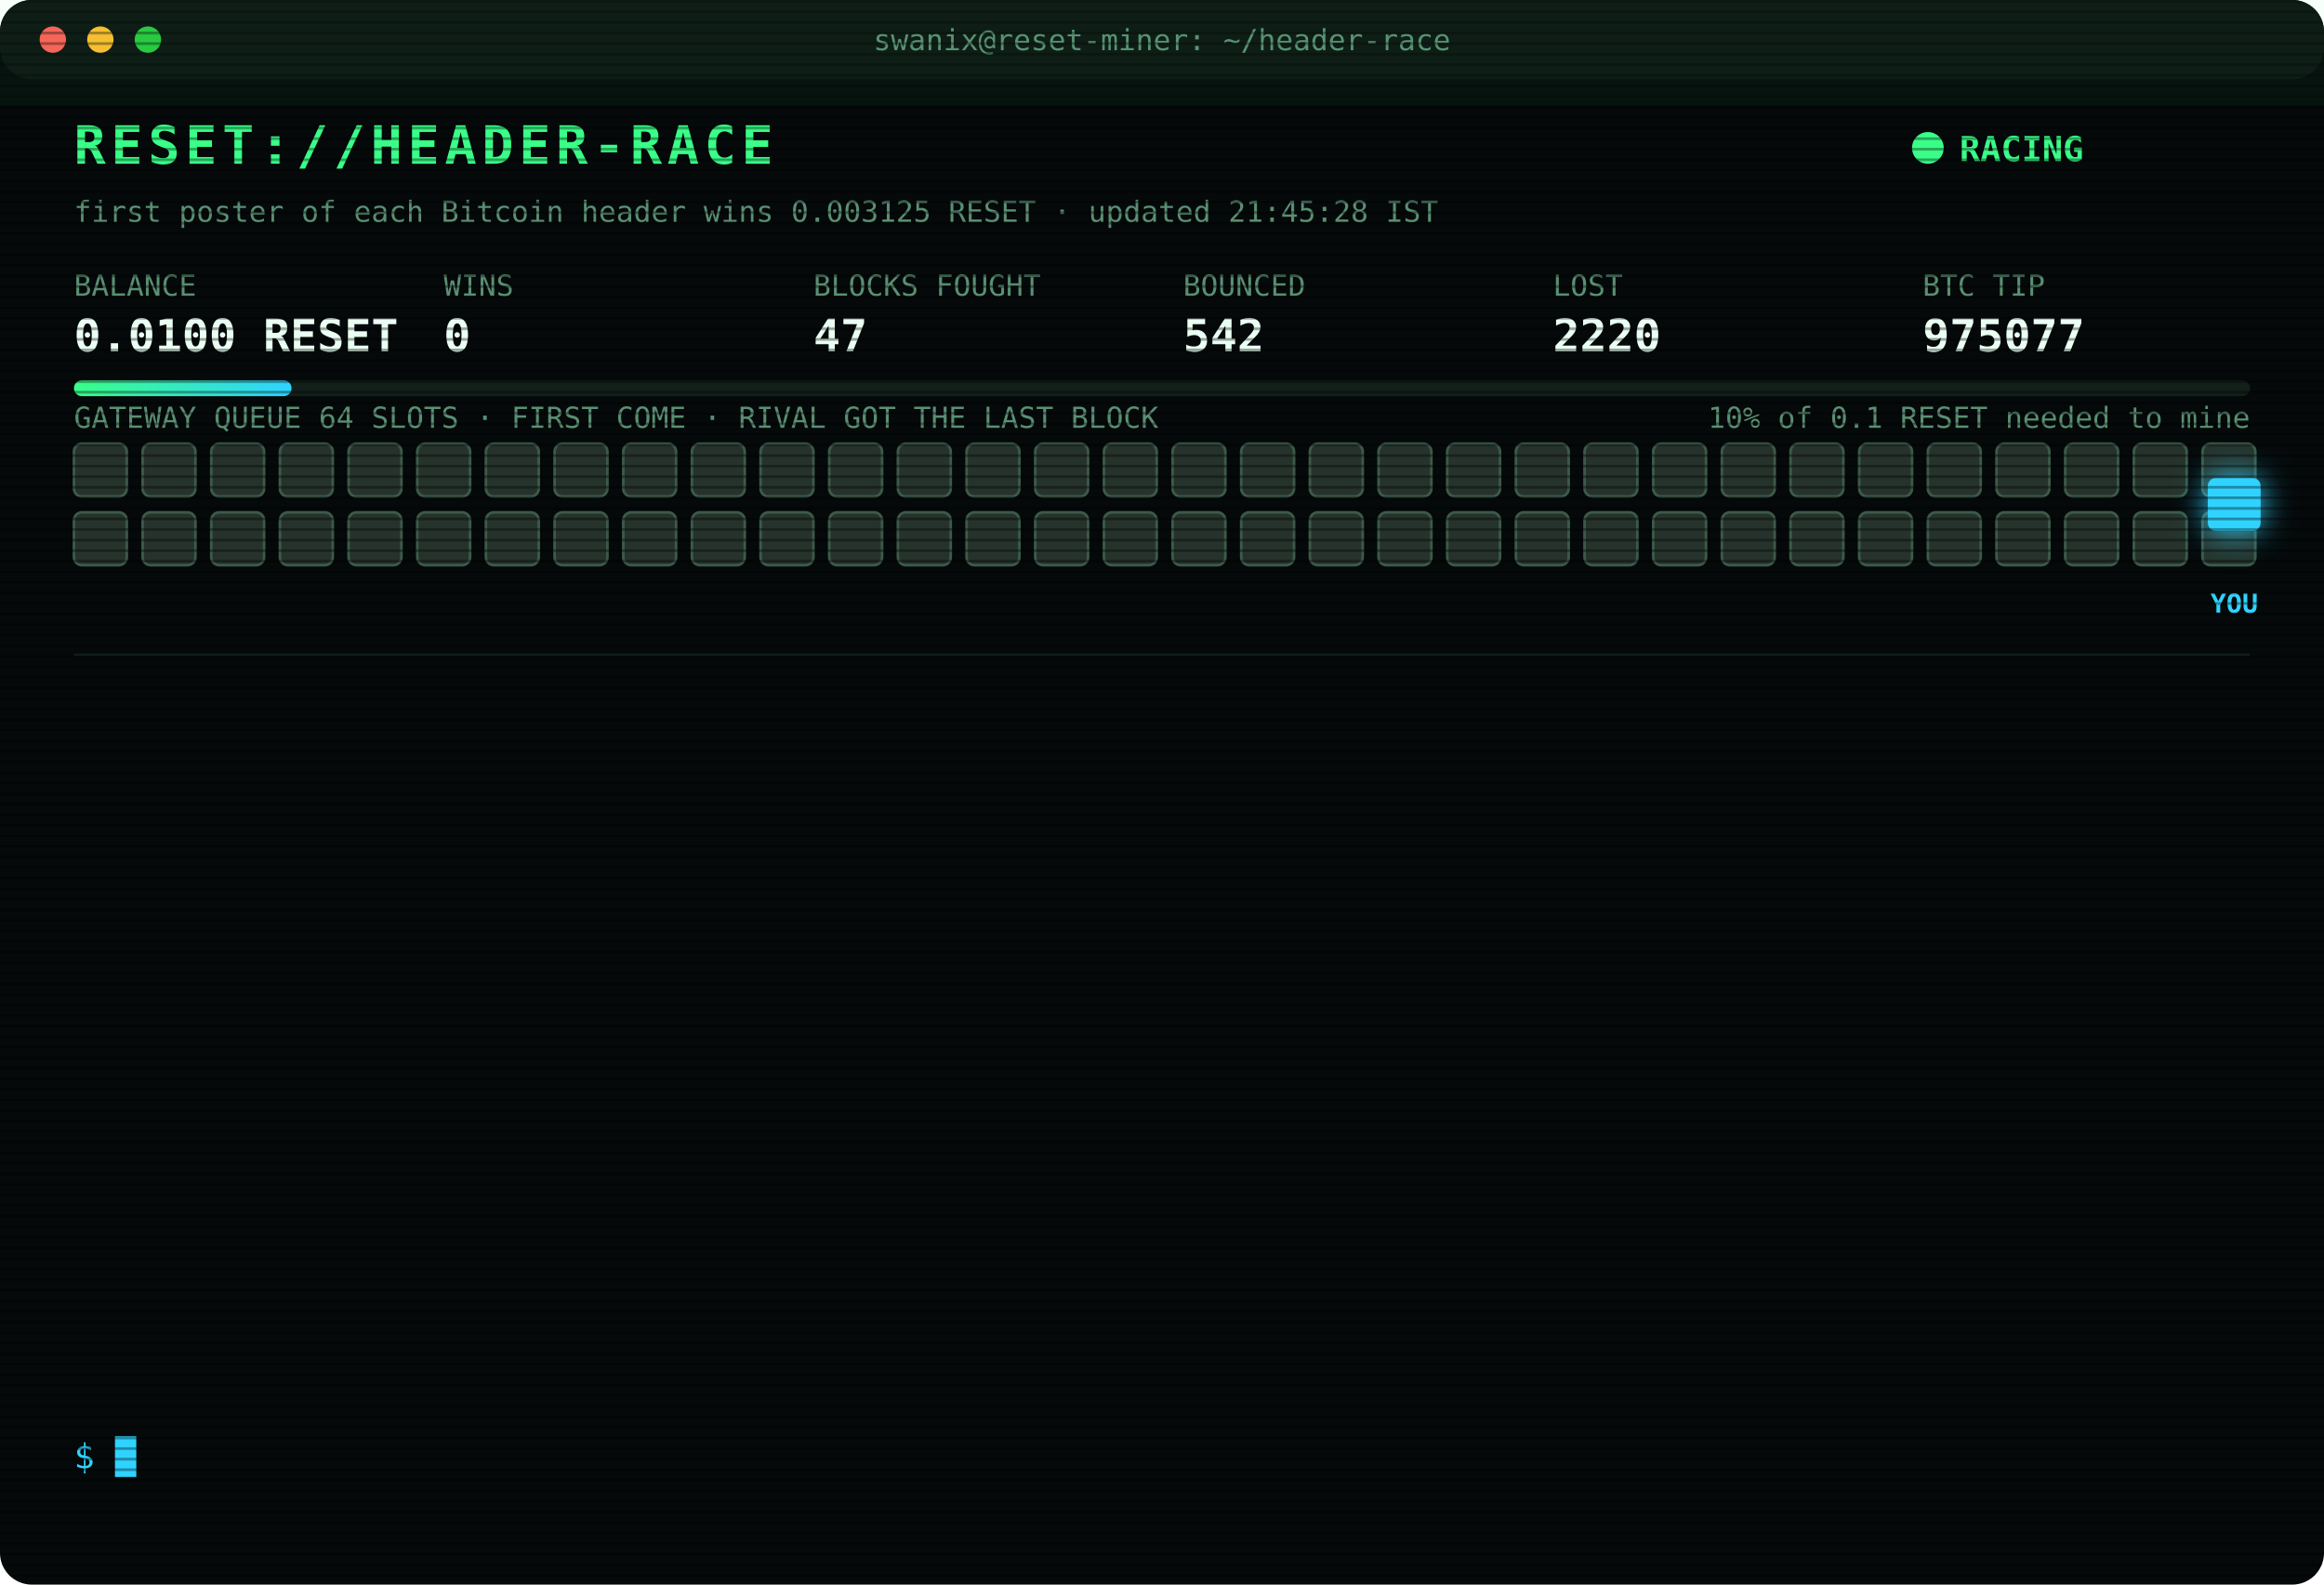
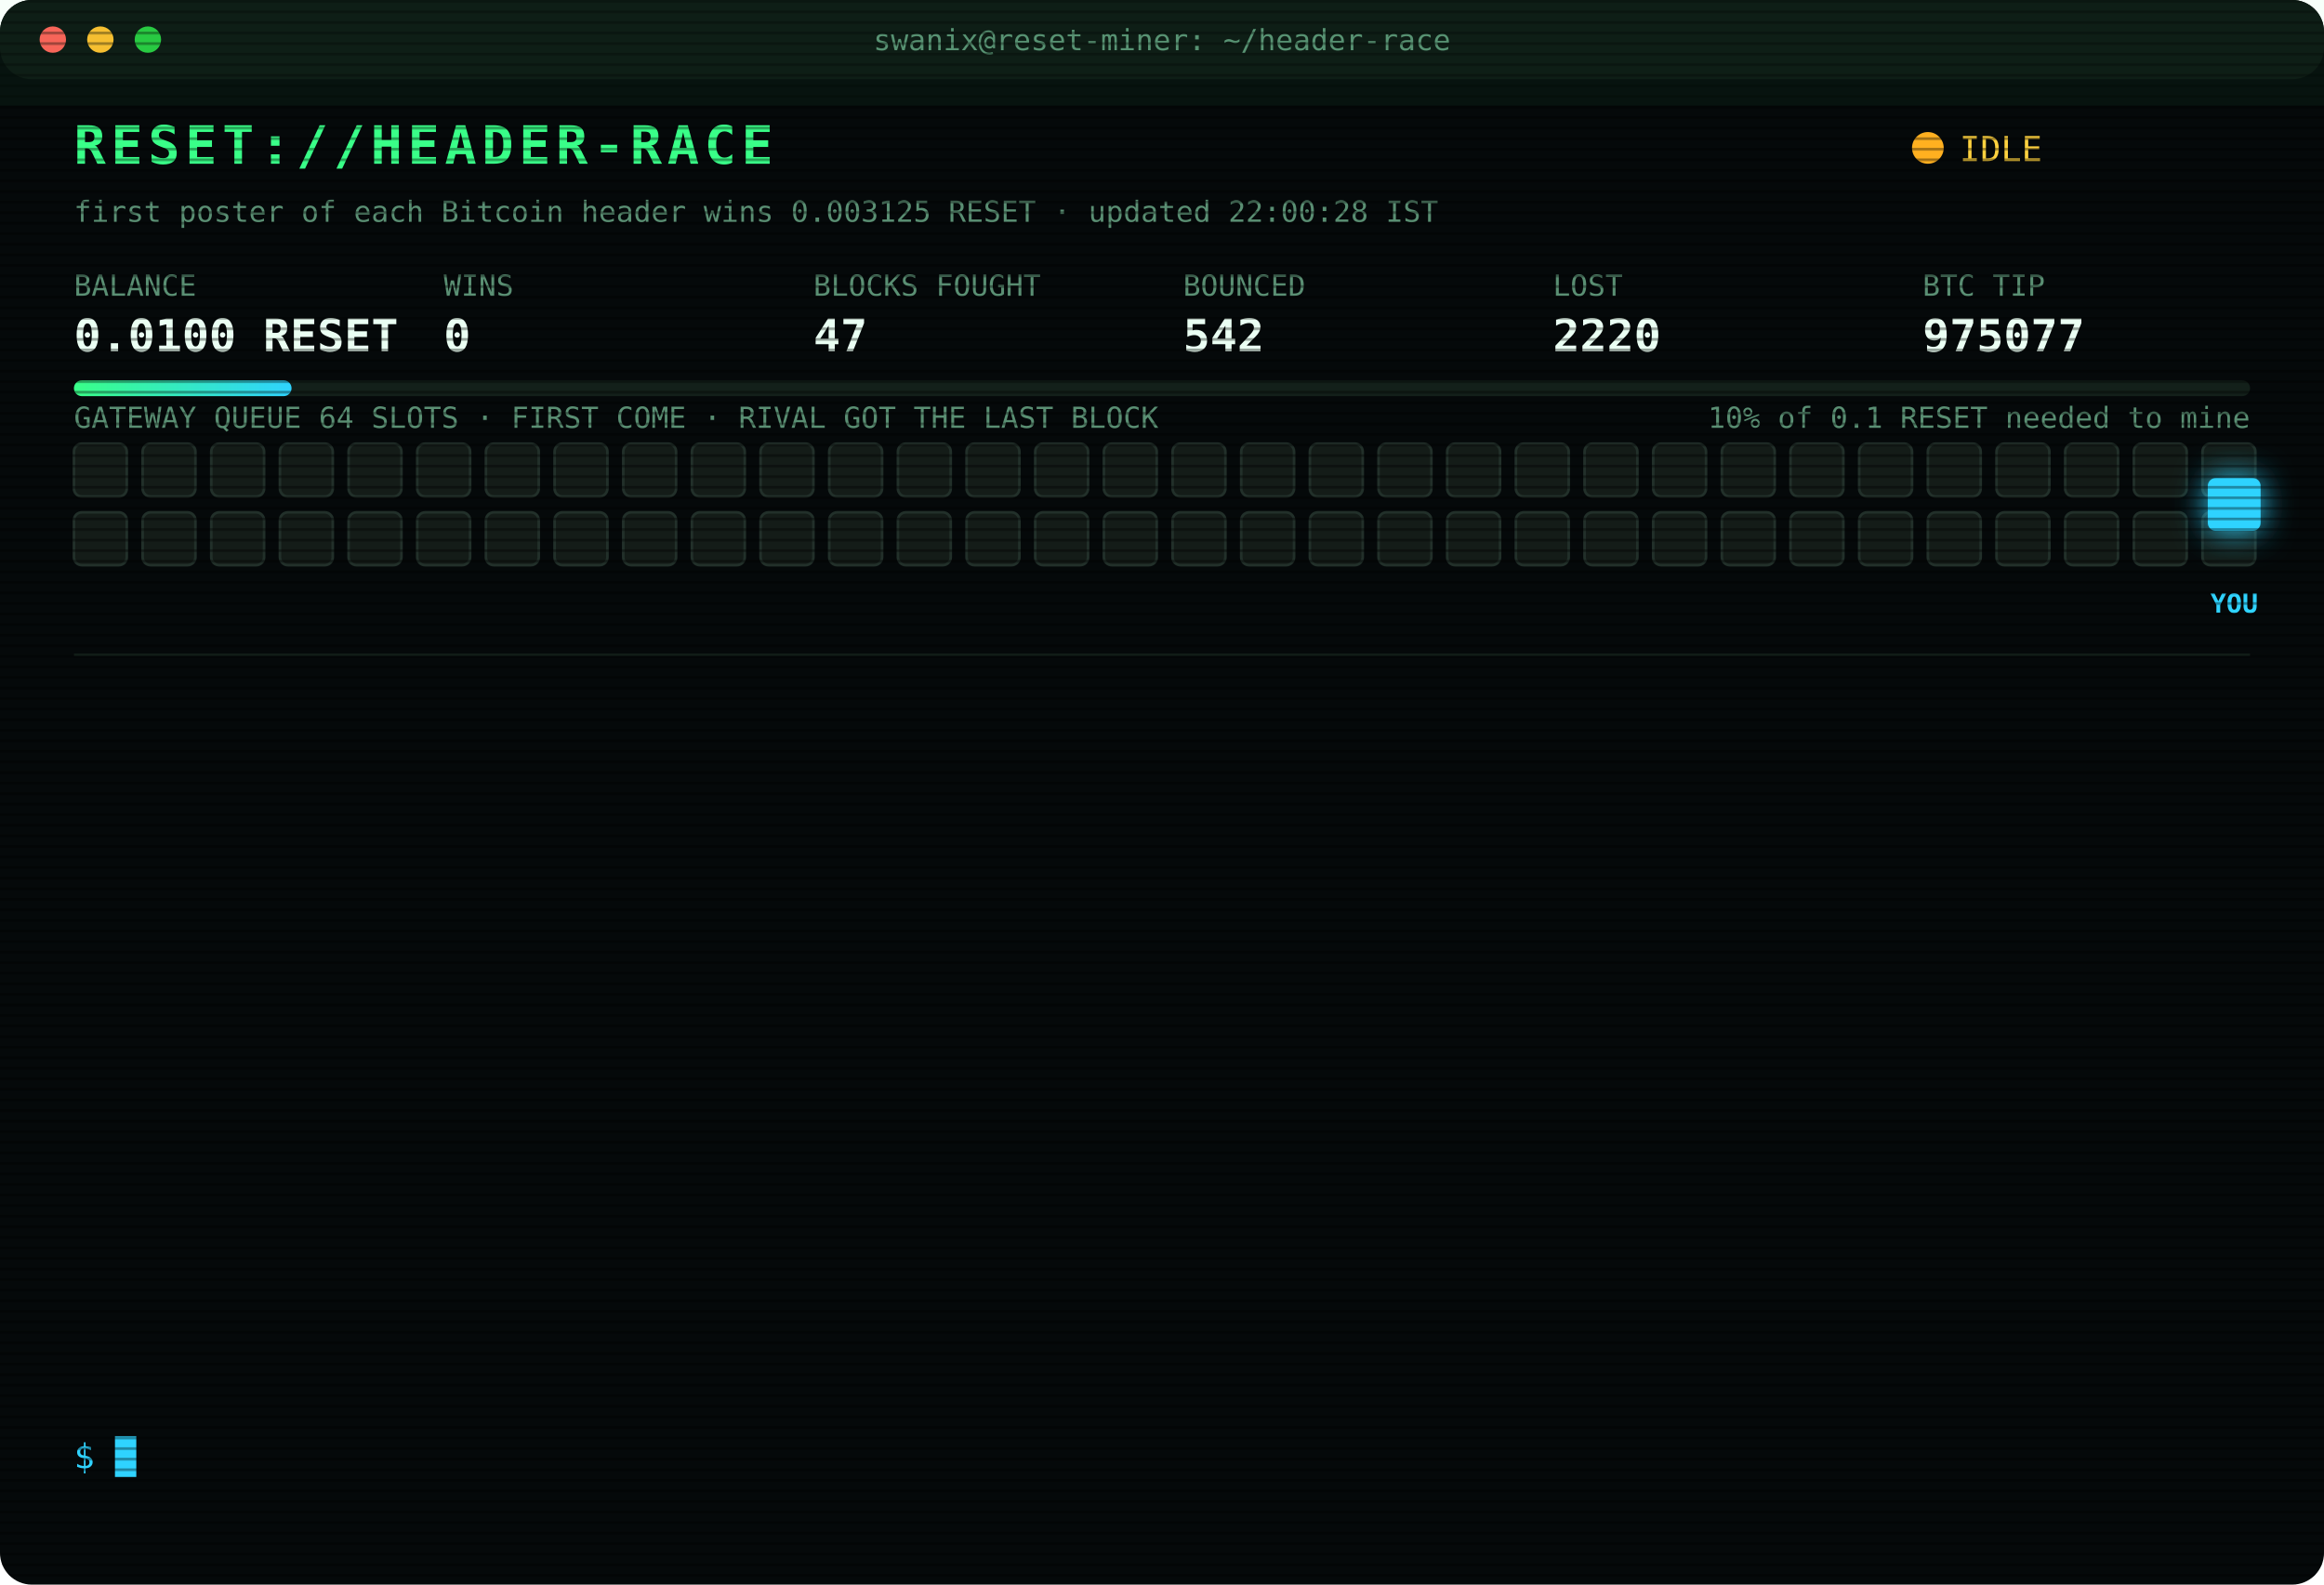
<svg xmlns="http://www.w3.org/2000/svg" width="880" height="600" viewBox="0 0 880 600" font-family="ui-monospace,SFMono-Regular,Menlo,Consolas,monospace">
  <style>
text{font-size:13px;fill:#7CFFB2}
.title{font-size:20px;font-weight:700;fill:#39FF88;letter-spacing:2px;animation:glitch 3s infinite steps(1)}
.sub{fill:#2fd3ff}.k{fill:#5a8f73;font-size:11px}.v{font-size:17px;font-weight:700;fill:#eafff3}
.ts{fill:#3f6b56}.boot{fill:#2fd3ff}.dim{fill:#5a8f73}.bad{fill:#ff4d6d}.warn{fill:#ffd23f}.mag{fill:#ff5cf0}.win{fill:#39FF88;font-weight:700}
.tag{font-size:10px;fill:#2fd3ff;font-weight:700}
.rival{fill:#26332c;stroke:#3c5a49;animation:jam 1.2s infinite alternate}
.idle{fill:#141c18;stroke:#22302a;animation:breathe 4s infinite}
.me{fill:#2fd3ff;filter:drop-shadow(0 0 6px #2fd3ff)}
.hover{animation:nudge 1.1s infinite ease-in-out}.bounce{animation:kick 1.4s infinite}
.ln{opacity:0;animation:in .4s forwards}
.cur{animation:blink 1s infinite steps(1)}
.scan{animation:scan 6s infinite linear}
.led{animation:blink 1.4s infinite}
@keyframes in{from{opacity:0;transform:translateX(-6px)}to{opacity:1;transform:none}}
@keyframes blink{50%{opacity:0}}
@keyframes jam{to{fill:#33463b}}
@keyframes breathe{50%{opacity:.4}}
@keyframes nudge{50%{transform:translateX(-10px)}}
@keyframes kick{0%,100%{transform:none}30%{transform:translateX(-14px)}55%{transform:translateX(10px) translateY(-6px)}}
@keyframes glitch{0%,92%{transform:none}93%{transform:translateX(2px);fill:#ff4d6d}95%{transform:translateX(-2px);fill:#2fd3ff}97%{transform:none}}
@keyframes scan{from{transform:translateY(-40px)}to{transform:translateY(600px)}}
</style>
  <defs>
    <pattern id="sl" width="4" height="4" patternUnits="userSpaceOnUse">
      <rect width="4" height="1" fill="#000" opacity=".35" />
    </pattern>
    <linearGradient id="bar">
      <stop offset="0" stop-color="#39FF88" />
      <stop offset="1" stop-color="#2fd3ff" />
    </linearGradient>
  </defs>
  <rect width="880" height="600" rx="12" fill="#05090a" />
  <rect width="880" height="30" rx="12" fill="#0d1512" />
  <circle cx="20" cy="15" r="5" fill="#ff5f57" />
  <circle cx="38" cy="15" r="5" fill="#febc2e" />
  <circle cx="56" cy="15" r="5" fill="#28c840" />
  <text x="440" y="19" text-anchor="middle" class="k">swanix@reset-miner: ~/header-race</text>
  <text x="28" y="62" class="title">RESET://HEADER-RACE</text>
-   <circle class="led" cx="730" cy="56" r="6" fill="#39FF88" />
-   <text x="742" y="61" class="win">RACING</text>
-   <text x="28" y="84" class="k">first poster of each Bitcoin header wins 0.003125 RESET · updated 21:45:28 IST</text>
+   <circle class="led" cx="730" cy="56" r="6" fill="#ffb020" />
+   <text x="742" y="61" class="warn">IDLE</text>
+   <text x="28" y="84" class="k">first poster of each Bitcoin header wins 0.003125 RESET · updated 22:00:28 IST</text>
  <text x="28" y="112" class="k">BALANCE</text>
  <text x="28" y="133" class="v">0.0100 RESET</text>
  <text x="168" y="112" class="k">WINS</text>
  <text x="168" y="133" class="v">0</text>
  <text x="308" y="112" class="k">BLOCKS FOUGHT</text>
  <text x="308" y="133" class="v">47</text>
  <text x="448" y="112" class="k">BOUNCED</text>
  <text x="448" y="133" class="v">542</text>
  <text x="588" y="112" class="k">LOST</text>
  <text x="588" y="133" class="v">2220</text>
  <text x="728" y="112" class="k">BTC TIP</text>
  <text x="728" y="133" class="v">975077</text>
  <rect x="28" y="144" width="824" height="6" rx="3" fill="#13201a" />
  <rect x="28" y="144" width="82.4" height="6" rx="3" fill="url(#bar)" />
  <text x="852" y="162" text-anchor="end" class="k">10% of 0.1 RESET needed to mine</text>
  <text x="28" y="162" class="k">GATEWAY QUEUE 64 SLOTS · FIRST COME · RIVAL GOT THE LAST BLOCK</text>
-   <rect class="rival" x="28" y="168" width="20" height="20" rx="3" style="animation-delay:0.00s" />
-   <rect class="rival" x="54" y="168" width="20" height="20" rx="3" style="animation-delay:0.05s" />
-   <rect class="rival" x="80" y="168" width="20" height="20" rx="3" style="animation-delay:0.10s" />
-   <rect class="rival" x="106" y="168" width="20" height="20" rx="3" style="animation-delay:0.15s" />
-   <rect class="rival" x="132" y="168" width="20" height="20" rx="3" style="animation-delay:0.20s" />
-   <rect class="rival" x="158" y="168" width="20" height="20" rx="3" style="animation-delay:0.25s" />
-   <rect class="rival" x="184" y="168" width="20" height="20" rx="3" style="animation-delay:0.30s" />
-   <rect class="rival" x="210" y="168" width="20" height="20" rx="3" style="animation-delay:0.35s" />
-   <rect class="rival" x="236" y="168" width="20" height="20" rx="3" style="animation-delay:0.40s" />
-   <rect class="rival" x="262" y="168" width="20" height="20" rx="3" style="animation-delay:0.45s" />
-   <rect class="rival" x="288" y="168" width="20" height="20" rx="3" style="animation-delay:0.50s" />
-   <rect class="rival" x="314" y="168" width="20" height="20" rx="3" style="animation-delay:0.55s" />
-   <rect class="rival" x="340" y="168" width="20" height="20" rx="3" style="animation-delay:0.60s" />
-   <rect class="rival" x="366" y="168" width="20" height="20" rx="3" style="animation-delay:0.65s" />
-   <rect class="rival" x="392" y="168" width="20" height="20" rx="3" style="animation-delay:0.70s" />
-   <rect class="rival" x="418" y="168" width="20" height="20" rx="3" style="animation-delay:0.75s" />
-   <rect class="rival" x="444" y="168" width="20" height="20" rx="3" style="animation-delay:0.80s" />
-   <rect class="rival" x="470" y="168" width="20" height="20" rx="3" style="animation-delay:0.85s" />
-   <rect class="rival" x="496" y="168" width="20" height="20" rx="3" style="animation-delay:0.90s" />
-   <rect class="rival" x="522" y="168" width="20" height="20" rx="3" style="animation-delay:0.95s" />
-   <rect class="rival" x="548" y="168" width="20" height="20" rx="3" style="animation-delay:1.00s" />
-   <rect class="rival" x="574" y="168" width="20" height="20" rx="3" style="animation-delay:1.05s" />
-   <rect class="rival" x="600" y="168" width="20" height="20" rx="3" style="animation-delay:1.10s" />
-   <rect class="rival" x="626" y="168" width="20" height="20" rx="3" style="animation-delay:1.15s" />
-   <rect class="rival" x="652" y="168" width="20" height="20" rx="3" style="animation-delay:1.20s" />
-   <rect class="rival" x="678" y="168" width="20" height="20" rx="3" style="animation-delay:1.25s" />
-   <rect class="rival" x="704" y="168" width="20" height="20" rx="3" style="animation-delay:1.30s" />
-   <rect class="rival" x="730" y="168" width="20" height="20" rx="3" style="animation-delay:1.35s" />
-   <rect class="rival" x="756" y="168" width="20" height="20" rx="3" style="animation-delay:1.40s" />
-   <rect class="rival" x="782" y="168" width="20" height="20" rx="3" style="animation-delay:1.45s" />
-   <rect class="rival" x="808" y="168" width="20" height="20" rx="3" style="animation-delay:1.50s" />
-   <rect class="rival" x="834" y="168" width="20" height="20" rx="3" style="animation-delay:1.55s" />
-   <rect class="rival" x="28" y="194" width="20" height="20" rx="3" style="animation-delay:1.60s" />
-   <rect class="rival" x="54" y="194" width="20" height="20" rx="3" style="animation-delay:1.65s" />
-   <rect class="rival" x="80" y="194" width="20" height="20" rx="3" style="animation-delay:1.70s" />
-   <rect class="rival" x="106" y="194" width="20" height="20" rx="3" style="animation-delay:1.75s" />
-   <rect class="rival" x="132" y="194" width="20" height="20" rx="3" style="animation-delay:1.80s" />
-   <rect class="rival" x="158" y="194" width="20" height="20" rx="3" style="animation-delay:1.85s" />
-   <rect class="rival" x="184" y="194" width="20" height="20" rx="3" style="animation-delay:1.90s" />
-   <rect class="rival" x="210" y="194" width="20" height="20" rx="3" style="animation-delay:1.95s" />
-   <rect class="rival" x="236" y="194" width="20" height="20" rx="3" style="animation-delay:2.00s" />
-   <rect class="rival" x="262" y="194" width="20" height="20" rx="3" style="animation-delay:2.05s" />
-   <rect class="rival" x="288" y="194" width="20" height="20" rx="3" style="animation-delay:2.10s" />
-   <rect class="rival" x="314" y="194" width="20" height="20" rx="3" style="animation-delay:2.15s" />
-   <rect class="rival" x="340" y="194" width="20" height="20" rx="3" style="animation-delay:2.20s" />
-   <rect class="rival" x="366" y="194" width="20" height="20" rx="3" style="animation-delay:2.25s" />
-   <rect class="rival" x="392" y="194" width="20" height="20" rx="3" style="animation-delay:2.30s" />
-   <rect class="rival" x="418" y="194" width="20" height="20" rx="3" style="animation-delay:2.35s" />
-   <rect class="rival" x="444" y="194" width="20" height="20" rx="3" style="animation-delay:2.40s" />
-   <rect class="rival" x="470" y="194" width="20" height="20" rx="3" style="animation-delay:2.45s" />
-   <rect class="rival" x="496" y="194" width="20" height="20" rx="3" style="animation-delay:2.50s" />
-   <rect class="rival" x="522" y="194" width="20" height="20" rx="3" style="animation-delay:2.55s" />
-   <rect class="rival" x="548" y="194" width="20" height="20" rx="3" style="animation-delay:2.60s" />
-   <rect class="rival" x="574" y="194" width="20" height="20" rx="3" style="animation-delay:2.65s" />
-   <rect class="rival" x="600" y="194" width="20" height="20" rx="3" style="animation-delay:2.70s" />
-   <rect class="rival" x="626" y="194" width="20" height="20" rx="3" style="animation-delay:2.75s" />
-   <rect class="rival" x="652" y="194" width="20" height="20" rx="3" style="animation-delay:2.80s" />
-   <rect class="rival" x="678" y="194" width="20" height="20" rx="3" style="animation-delay:2.85s" />
-   <rect class="rival" x="704" y="194" width="20" height="20" rx="3" style="animation-delay:2.90s" />
-   <rect class="rival" x="730" y="194" width="20" height="20" rx="3" style="animation-delay:2.95s" />
-   <rect class="rival" x="756" y="194" width="20" height="20" rx="3" style="animation-delay:3.00s" />
-   <rect class="rival" x="782" y="194" width="20" height="20" rx="3" style="animation-delay:3.05s" />
-   <rect class="rival" x="808" y="194" width="20" height="20" rx="3" style="animation-delay:3.10s" />
-   <rect class="rival" x="834" y="194" width="20" height="20" rx="3" style="animation-delay:3.15s" />
+   <rect class="idle" x="28" y="168" width="20" height="20" rx="3" style="animation-delay:0.00s" />
+   <rect class="idle" x="54" y="168" width="20" height="20" rx="3" style="animation-delay:0.05s" />
+   <rect class="idle" x="80" y="168" width="20" height="20" rx="3" style="animation-delay:0.10s" />
+   <rect class="idle" x="106" y="168" width="20" height="20" rx="3" style="animation-delay:0.15s" />
+   <rect class="idle" x="132" y="168" width="20" height="20" rx="3" style="animation-delay:0.20s" />
+   <rect class="idle" x="158" y="168" width="20" height="20" rx="3" style="animation-delay:0.25s" />
+   <rect class="idle" x="184" y="168" width="20" height="20" rx="3" style="animation-delay:0.30s" />
+   <rect class="idle" x="210" y="168" width="20" height="20" rx="3" style="animation-delay:0.35s" />
+   <rect class="idle" x="236" y="168" width="20" height="20" rx="3" style="animation-delay:0.40s" />
+   <rect class="idle" x="262" y="168" width="20" height="20" rx="3" style="animation-delay:0.45s" />
+   <rect class="idle" x="288" y="168" width="20" height="20" rx="3" style="animation-delay:0.50s" />
+   <rect class="idle" x="314" y="168" width="20" height="20" rx="3" style="animation-delay:0.55s" />
+   <rect class="idle" x="340" y="168" width="20" height="20" rx="3" style="animation-delay:0.60s" />
+   <rect class="idle" x="366" y="168" width="20" height="20" rx="3" style="animation-delay:0.65s" />
+   <rect class="idle" x="392" y="168" width="20" height="20" rx="3" style="animation-delay:0.70s" />
+   <rect class="idle" x="418" y="168" width="20" height="20" rx="3" style="animation-delay:0.75s" />
+   <rect class="idle" x="444" y="168" width="20" height="20" rx="3" style="animation-delay:0.80s" />
+   <rect class="idle" x="470" y="168" width="20" height="20" rx="3" style="animation-delay:0.85s" />
+   <rect class="idle" x="496" y="168" width="20" height="20" rx="3" style="animation-delay:0.90s" />
+   <rect class="idle" x="522" y="168" width="20" height="20" rx="3" style="animation-delay:0.95s" />
+   <rect class="idle" x="548" y="168" width="20" height="20" rx="3" style="animation-delay:1.00s" />
+   <rect class="idle" x="574" y="168" width="20" height="20" rx="3" style="animation-delay:1.05s" />
+   <rect class="idle" x="600" y="168" width="20" height="20" rx="3" style="animation-delay:1.10s" />
+   <rect class="idle" x="626" y="168" width="20" height="20" rx="3" style="animation-delay:1.15s" />
+   <rect class="idle" x="652" y="168" width="20" height="20" rx="3" style="animation-delay:1.20s" />
+   <rect class="idle" x="678" y="168" width="20" height="20" rx="3" style="animation-delay:1.25s" />
+   <rect class="idle" x="704" y="168" width="20" height="20" rx="3" style="animation-delay:1.30s" />
+   <rect class="idle" x="730" y="168" width="20" height="20" rx="3" style="animation-delay:1.35s" />
+   <rect class="idle" x="756" y="168" width="20" height="20" rx="3" style="animation-delay:1.40s" />
+   <rect class="idle" x="782" y="168" width="20" height="20" rx="3" style="animation-delay:1.45s" />
+   <rect class="idle" x="808" y="168" width="20" height="20" rx="3" style="animation-delay:1.50s" />
+   <rect class="idle" x="834" y="168" width="20" height="20" rx="3" style="animation-delay:1.55s" />
+   <rect class="idle" x="28" y="194" width="20" height="20" rx="3" style="animation-delay:1.60s" />
+   <rect class="idle" x="54" y="194" width="20" height="20" rx="3" style="animation-delay:1.65s" />
+   <rect class="idle" x="80" y="194" width="20" height="20" rx="3" style="animation-delay:1.70s" />
+   <rect class="idle" x="106" y="194" width="20" height="20" rx="3" style="animation-delay:1.75s" />
+   <rect class="idle" x="132" y="194" width="20" height="20" rx="3" style="animation-delay:1.80s" />
+   <rect class="idle" x="158" y="194" width="20" height="20" rx="3" style="animation-delay:1.85s" />
+   <rect class="idle" x="184" y="194" width="20" height="20" rx="3" style="animation-delay:1.90s" />
+   <rect class="idle" x="210" y="194" width="20" height="20" rx="3" style="animation-delay:1.95s" />
+   <rect class="idle" x="236" y="194" width="20" height="20" rx="3" style="animation-delay:2.00s" />
+   <rect class="idle" x="262" y="194" width="20" height="20" rx="3" style="animation-delay:2.05s" />
+   <rect class="idle" x="288" y="194" width="20" height="20" rx="3" style="animation-delay:2.10s" />
+   <rect class="idle" x="314" y="194" width="20" height="20" rx="3" style="animation-delay:2.15s" />
+   <rect class="idle" x="340" y="194" width="20" height="20" rx="3" style="animation-delay:2.20s" />
+   <rect class="idle" x="366" y="194" width="20" height="20" rx="3" style="animation-delay:2.25s" />
+   <rect class="idle" x="392" y="194" width="20" height="20" rx="3" style="animation-delay:2.30s" />
+   <rect class="idle" x="418" y="194" width="20" height="20" rx="3" style="animation-delay:2.35s" />
+   <rect class="idle" x="444" y="194" width="20" height="20" rx="3" style="animation-delay:2.40s" />
+   <rect class="idle" x="470" y="194" width="20" height="20" rx="3" style="animation-delay:2.45s" />
+   <rect class="idle" x="496" y="194" width="20" height="20" rx="3" style="animation-delay:2.50s" />
+   <rect class="idle" x="522" y="194" width="20" height="20" rx="3" style="animation-delay:2.55s" />
+   <rect class="idle" x="548" y="194" width="20" height="20" rx="3" style="animation-delay:2.60s" />
+   <rect class="idle" x="574" y="194" width="20" height="20" rx="3" style="animation-delay:2.65s" />
+   <rect class="idle" x="600" y="194" width="20" height="20" rx="3" style="animation-delay:2.70s" />
+   <rect class="idle" x="626" y="194" width="20" height="20" rx="3" style="animation-delay:2.75s" />
+   <rect class="idle" x="652" y="194" width="20" height="20" rx="3" style="animation-delay:2.80s" />
+   <rect class="idle" x="678" y="194" width="20" height="20" rx="3" style="animation-delay:2.85s" />
+   <rect class="idle" x="704" y="194" width="20" height="20" rx="3" style="animation-delay:2.90s" />
+   <rect class="idle" x="730" y="194" width="20" height="20" rx="3" style="animation-delay:2.95s" />
+   <rect class="idle" x="756" y="194" width="20" height="20" rx="3" style="animation-delay:3.00s" />
+   <rect class="idle" x="782" y="194" width="20" height="20" rx="3" style="animation-delay:3.05s" />
+   <rect class="idle" x="808" y="194" width="20" height="20" rx="3" style="animation-delay:3.10s" />
+   <rect class="idle" x="834" y="194" width="20" height="20" rx="3" style="animation-delay:3.15s" />
  <g class="hover">
    <rect class="me" x="836" y="181" width="20" height="20" rx="3" />
    <text class="tag" x="846" y="232" text-anchor="middle">YOU</text>
  </g>
  <line x1="28" x2="852" y1="248" y2="248" stroke="#13201a" />
  <g class="ln" style="animation-delay:0.40s">
    <text x="28" y="270" class="ts">18:24:04</text>
    <text x="104" y="270" class="bad">[LOST] #975063 taken by a rival miner</text>
  </g>
  <g class="ln" style="animation-delay:0.65s">
    <text x="28" y="292" class="ts">18:48:48</text>
    <text x="104" y="292" class="bad">[LOST] #975065 taken by a rival miner</text>
  </g>
  <g class="ln" style="animation-delay:0.90s">
    <text x="28" y="314" class="ts">18:54:43</text>
    <text x="104" y="314" class="bad">[LOST] #975066 taken by a rival miner</text>
  </g>
  <g class="ln" style="animation-delay:1.15s">
    <text x="28" y="336" class="ts">19:01:15</text>
    <text x="104" y="336" class="bad">[LOST] #975067 taken by a rival miner</text>
  </g>
  <g class="ln" style="animation-delay:1.40s">
    <text x="28" y="358" class="ts">19:04:15</text>
    <text x="104" y="358" class="bad">[LOST] #975068 taken by a rival miner</text>
  </g>
  <g class="ln" style="animation-delay:1.65s">
    <text x="28" y="380" class="ts">19:08:13</text>
    <text x="104" y="380" class="bad">[LOST] #975069 taken by a rival miner</text>
  </g>
  <g class="ln" style="animation-delay:1.90s">
    <text x="28" y="402" class="ts">19:38:50</text>
    <text x="104" y="402" class="bad">[LOST] #975071 taken by a rival miner</text>
  </g>
  <g class="ln" style="animation-delay:2.15s">
    <text x="28" y="424" class="ts">20:27:10</text>
    <text x="104" y="424" class="bad">[LOST] #975072 taken by a rival miner</text>
  </g>
  <g class="ln" style="animation-delay:2.40s">
    <text x="28" y="446" class="ts">20:51:46</text>
    <text x="104" y="446" class="bad">[LOST] #975073 taken by a rival miner</text>
  </g>
  <g class="ln" style="animation-delay:2.65s">
    <text x="28" y="468" class="ts">21:19:15</text>
    <text x="104" y="468" class="bad">[LOST] #975074 taken by a rival miner</text>
  </g>
  <g class="ln" style="animation-delay:2.90s">
    <text x="28" y="490" class="ts">21:25:49</text>
    <text x="104" y="490" class="bad">[LOST] #975075 taken by a rival miner</text>
  </g>
  <g class="ln" style="animation-delay:3.15s">
    <text x="28" y="512" class="ts">21:34:30</text>
    <text x="104" y="512" class="bad">[LOST] #975076 taken by a rival miner</text>
  </g>
  <g class="ln" style="animation-delay:3.40s">
    <text x="28" y="534" class="ts">21:36:15</text>
    <text x="104" y="534" class="bad">[LOST] #975077 taken by a rival miner</text>
  </g>
  <text x="28" y="556" class="sub">$ <tspan class="cur">█</tspan>
  </text>
  <rect width="880" height="600" rx="12" fill="url(#sl)" pointer-events="none" />
  <rect class="scan" width="880" height="40" fill="#39FF88" opacity=".04" />
</svg>
